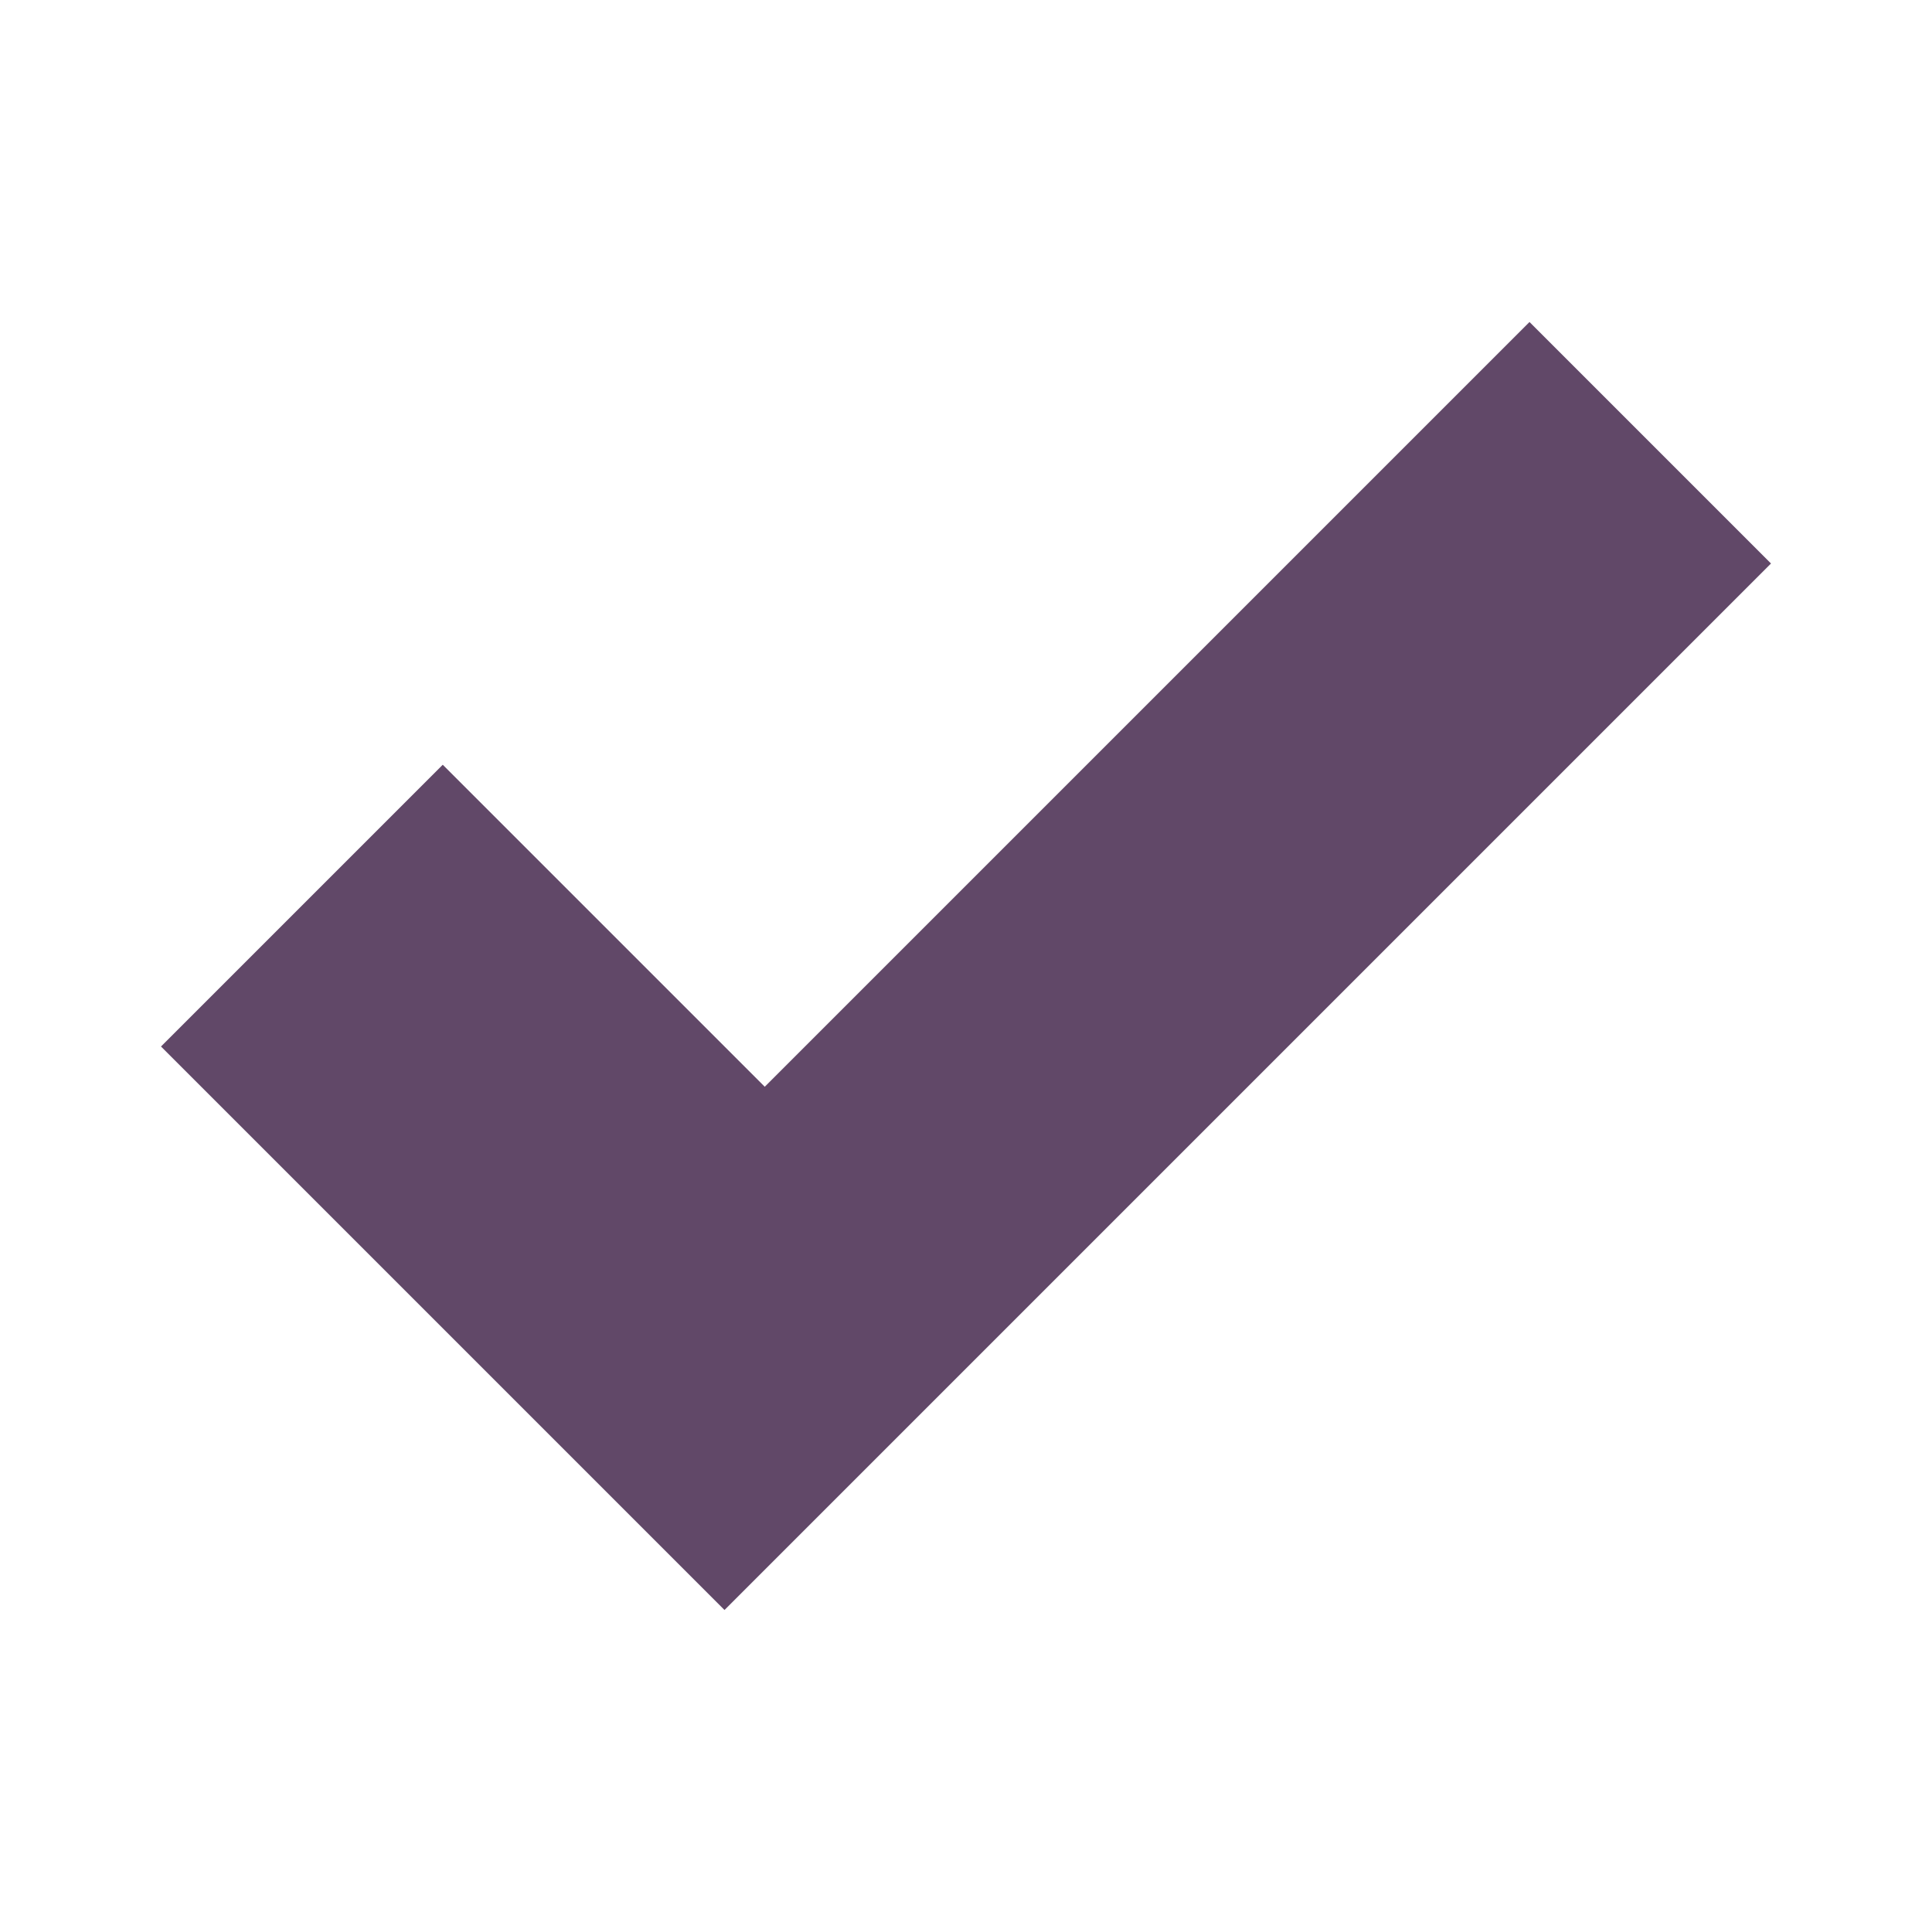
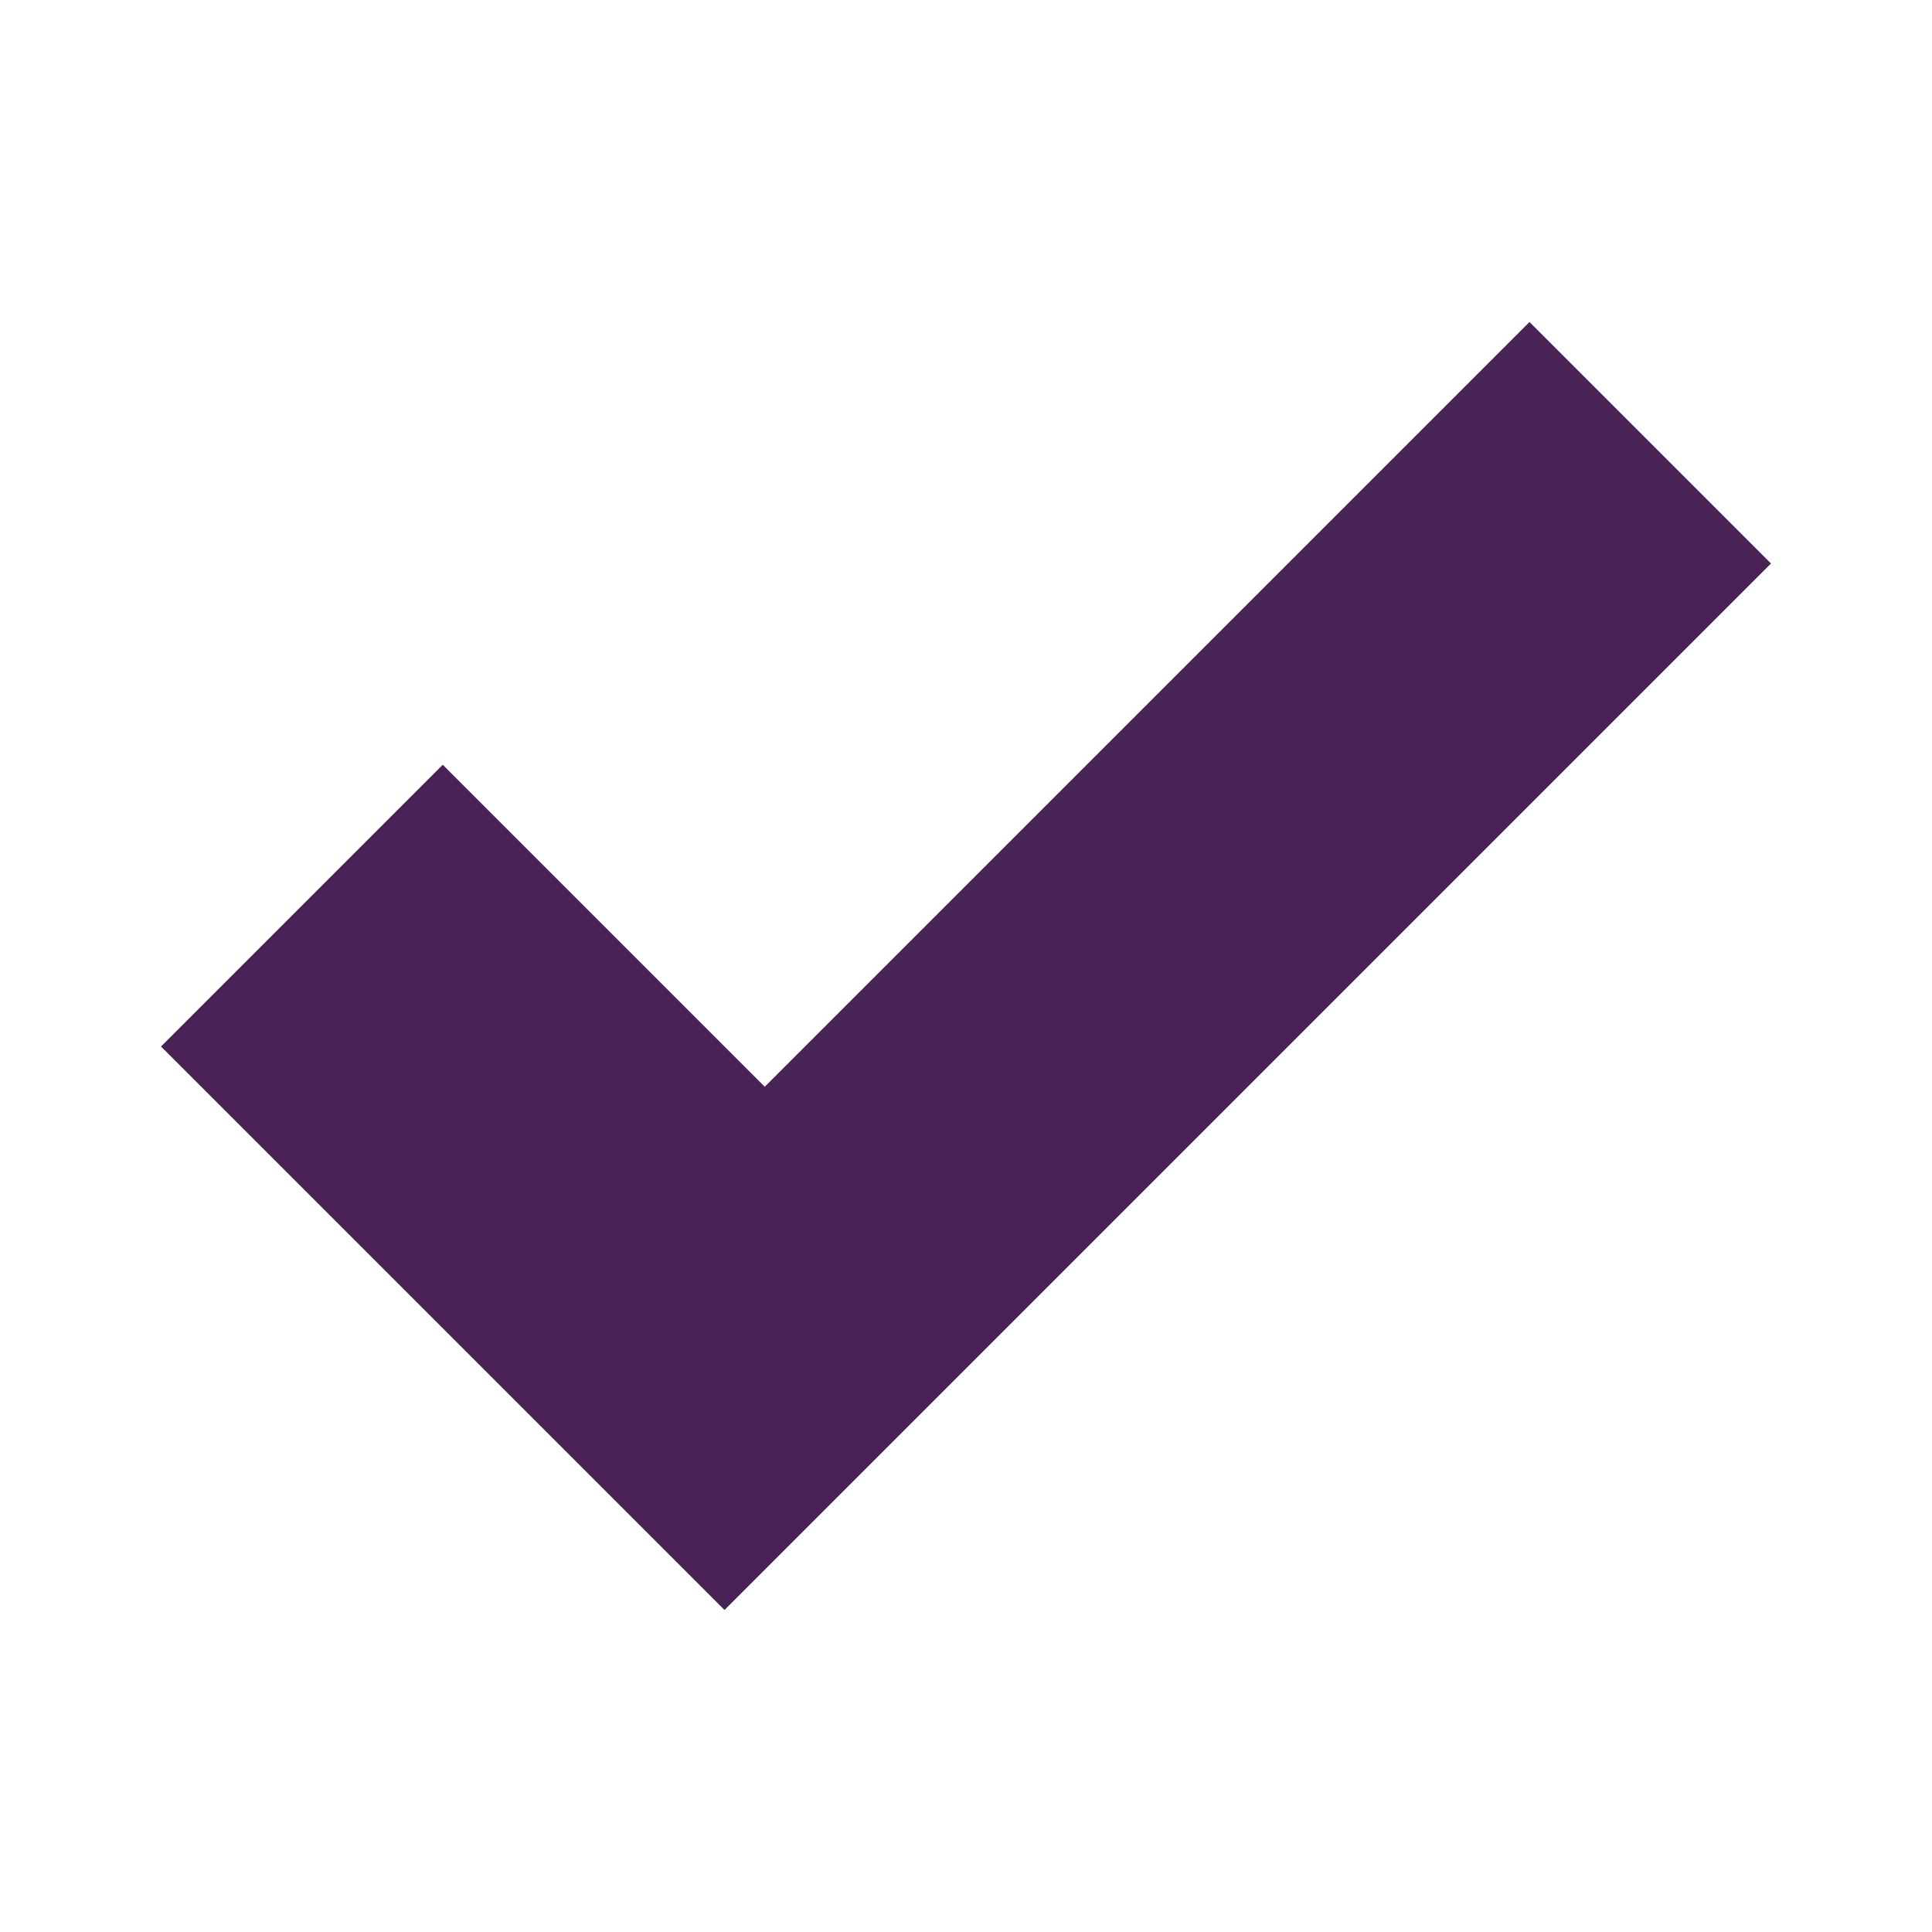
<svg xmlns="http://www.w3.org/2000/svg" width="48px" height="48px" viewBox="0 0 48 48" xml:space="preserve" id="svg2" version="1.1">
  <defs id="defs15" />
  <rect style="fill:none;fill-opacity:0.75;fill-rule:evenodd;stroke:none;stroke-width:1px;stroke-linecap:butt;stroke-linejoin:miter;stroke-opacity:1" id="rect7678" width="48" height="48" x="0" y="0" />
-   <path style="fill-rule:evenodd;stroke:none;stroke-miterlimit:4;fill:#614868;fill-opacity:1" d="M 19,27 C 15.674,23.674 11,19 11,19 L 4,26 L 18,40 L 44,14 L 38,8 L 19,27 z " id="path9" />
+   <path style="fill-rule:evenodd;stroke:none;stroke-miterlimit:4;fill:#492356;fill-opacity:1" d="M 19,27 C 15.674,23.674 11,19 11,19 L 4,26 L 18,40 L 44,14 L 38,8 L 19,27 z " id="path9" />
</svg>
